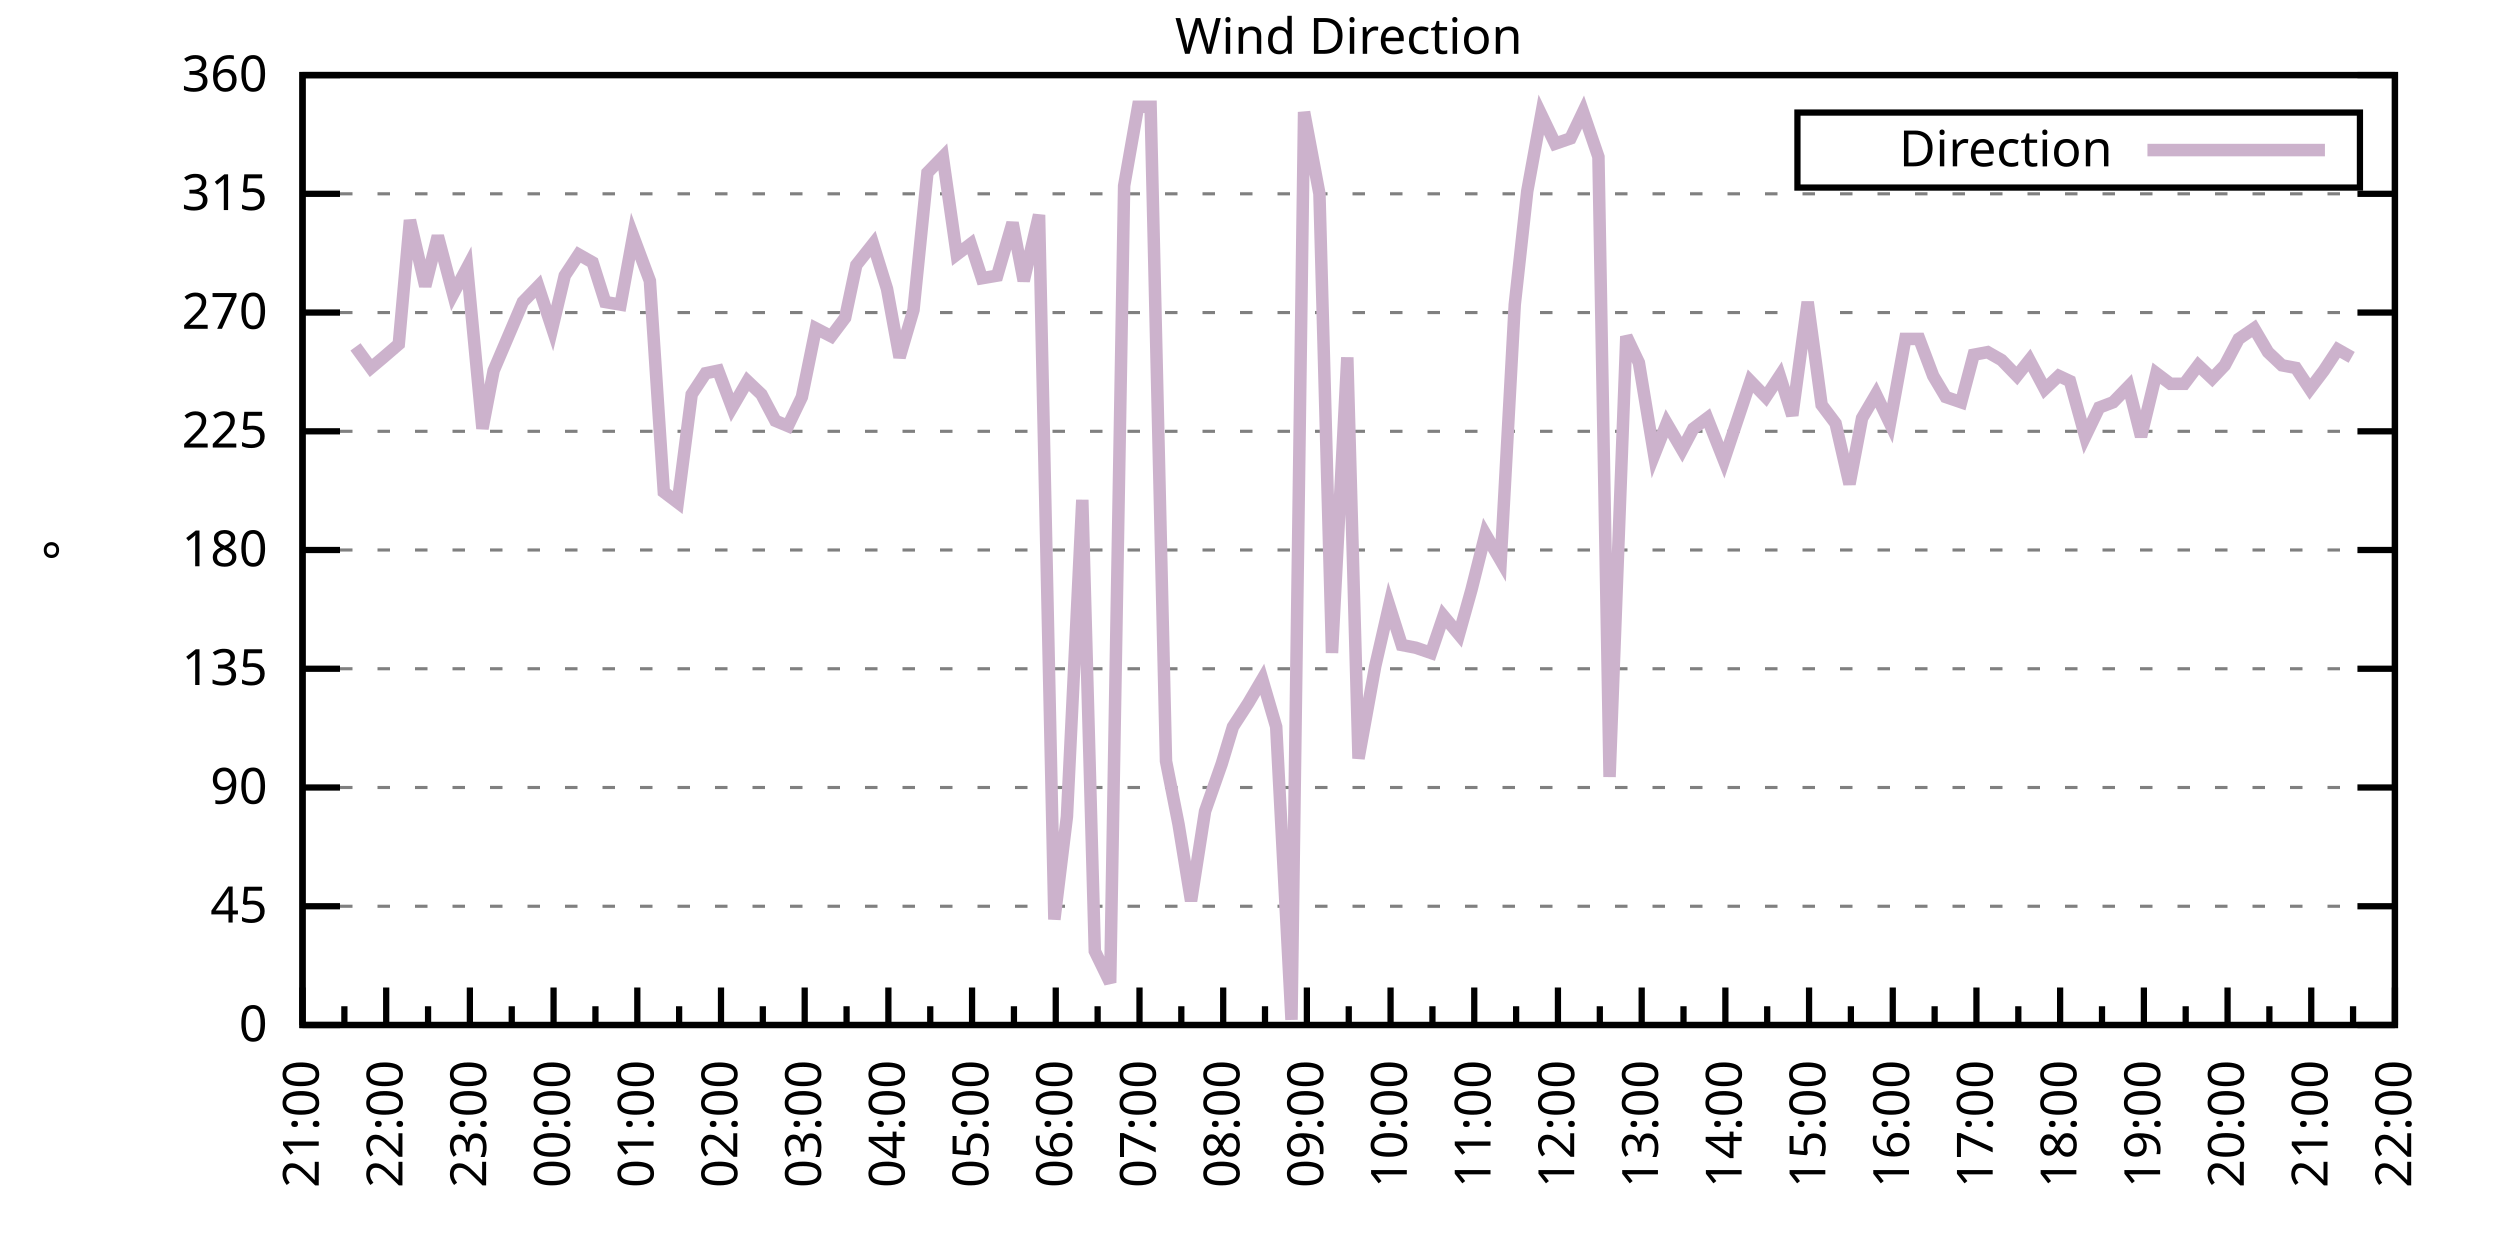
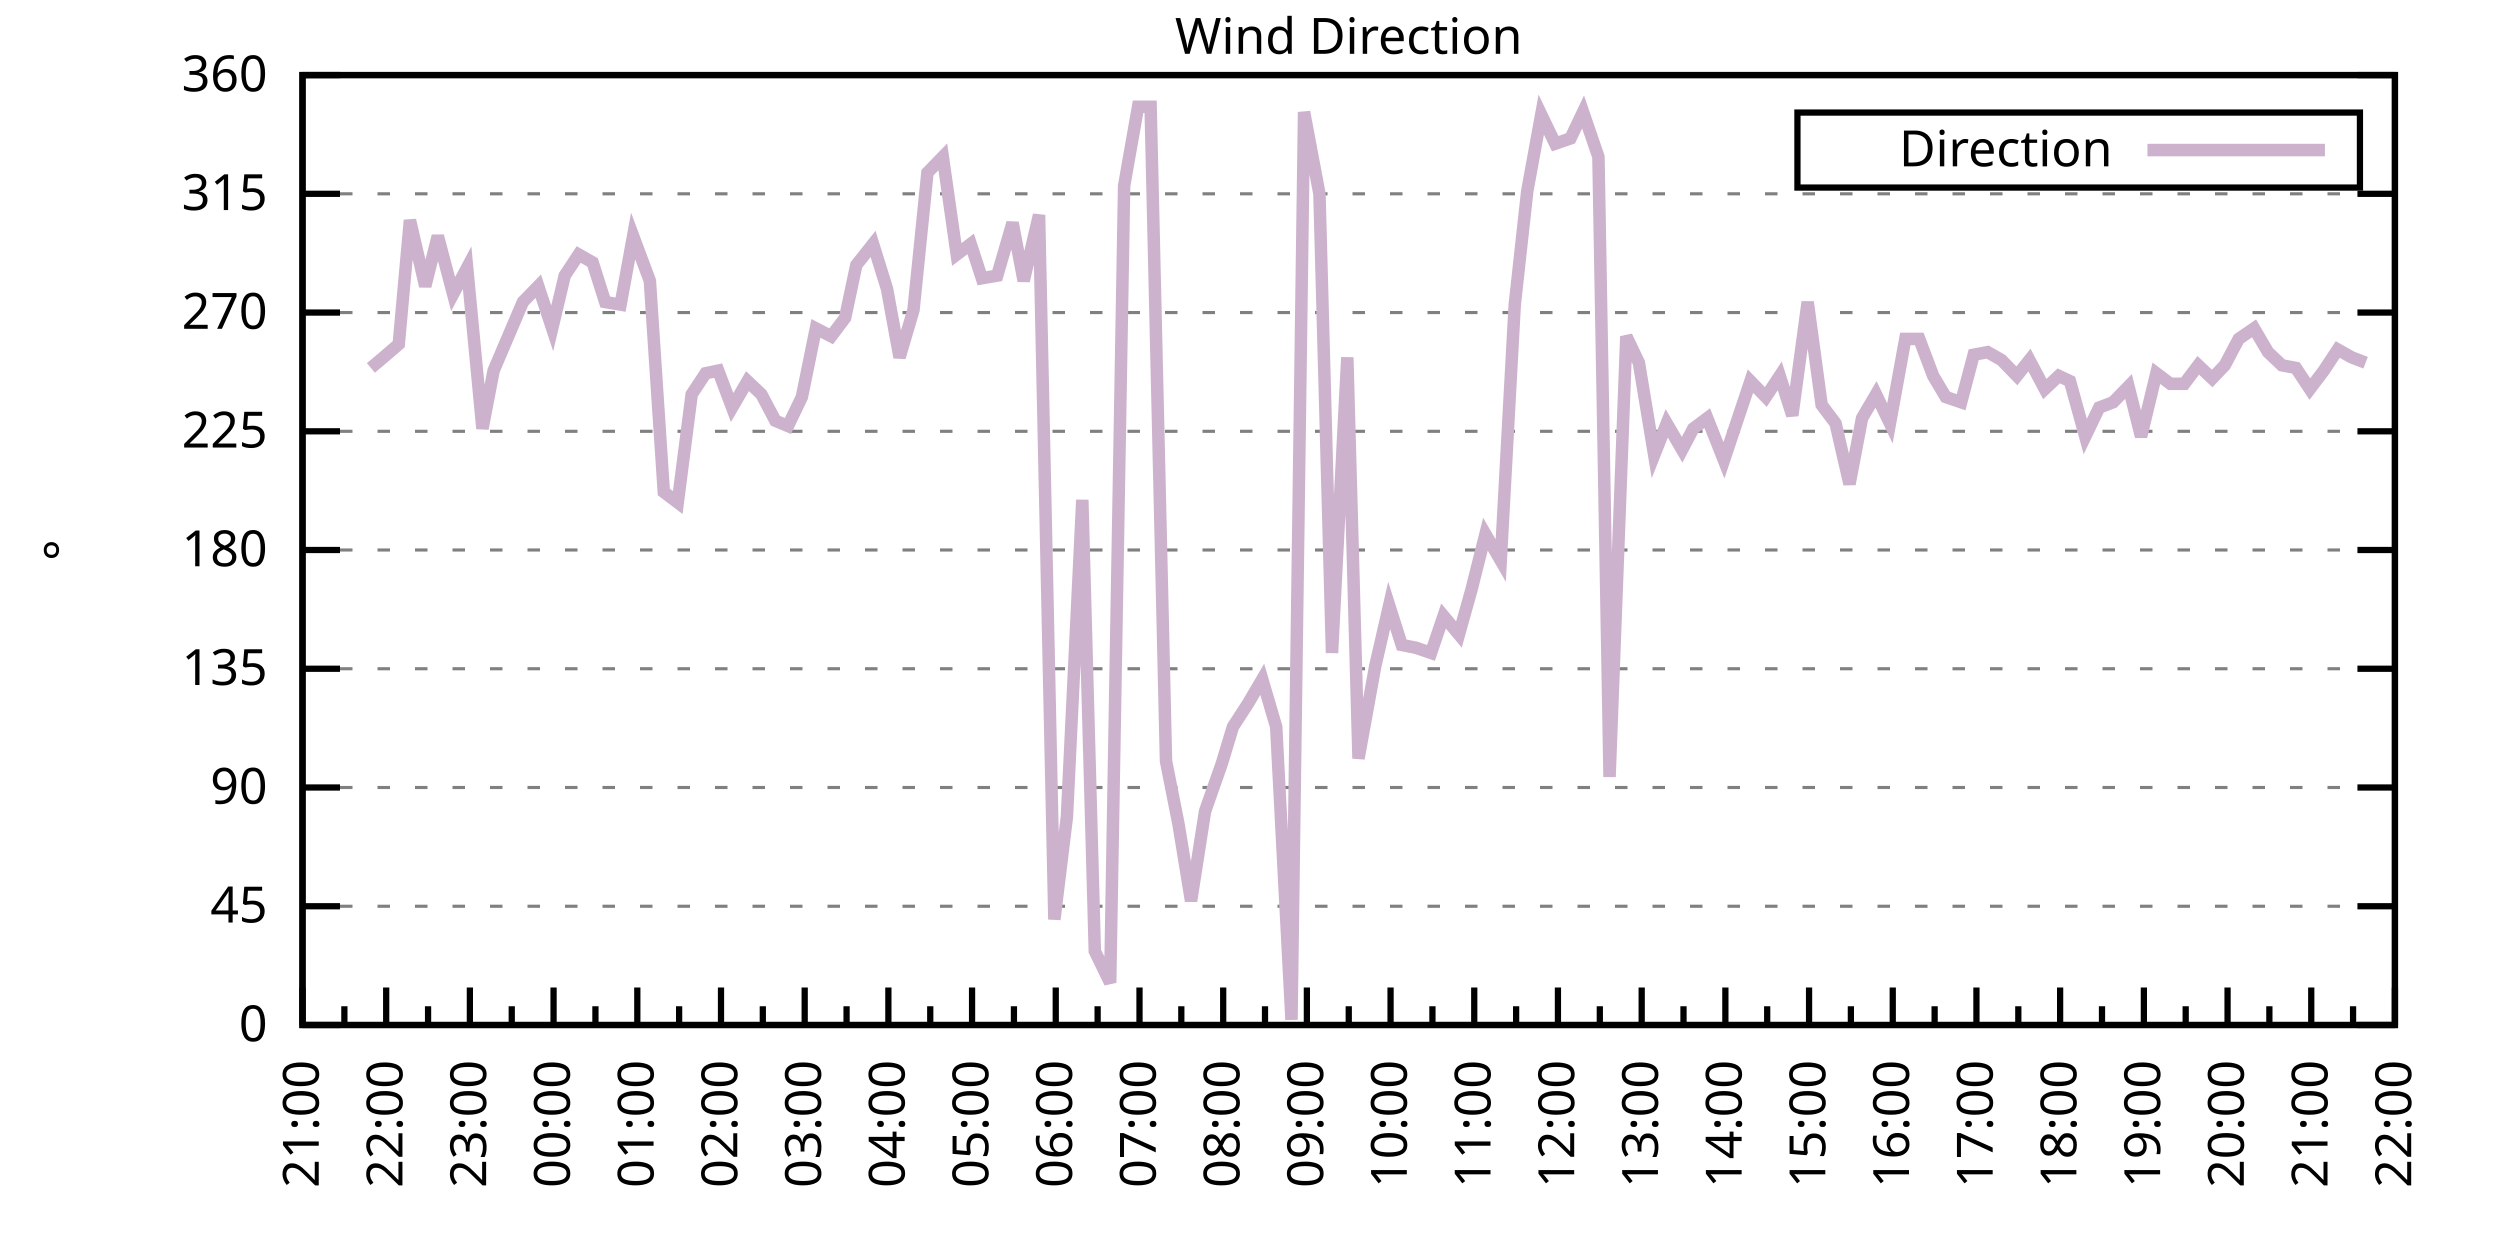
<svg xmlns="http://www.w3.org/2000/svg" xmlns:xlink="http://www.w3.org/1999/xlink" width="400" height="200" viewBox="0 0 400 200">
  <g id="gnuplot_canvas">
    <rect x="0" y="0" width="400" height="200" fill="none" />
    <defs>
      <circle id="gpDot" r="0.5" stroke-width="0.5" stroke="currentColor" />
      <path id="gpPt0" stroke-width="0.333" stroke="currentColor" d="M-1,0 h2 M0,-1 v2" />
      <path id="gpPt1" stroke-width="0.333" stroke="currentColor" d="M-1,-1 L1,1 M1,-1 L-1,1" />
      <path id="gpPt2" stroke-width="0.333" stroke="currentColor" d="M-1,0 L1,0 M0,-1 L0,1 M-1,-1 L1,1 M-1,1 L1,-1" />
      <rect id="gpPt3" stroke-width="0.333" stroke="currentColor" x="-1" y="-1" width="2" height="2" />
      <rect id="gpPt4" stroke-width="0.333" stroke="currentColor" fill="currentColor" x="-1" y="-1" width="2" height="2" />
      <circle id="gpPt5" stroke-width="0.333" stroke="currentColor" cx="0" cy="0" r="1" />
      <use xlink:href="#gpPt5" id="gpPt6" fill="currentColor" stroke="none" />
      <path id="gpPt7" stroke-width="0.333" stroke="currentColor" d="M0,-1.33 L-1.33,0.67 L1.33,0.67 z" />
      <use xlink:href="#gpPt7" id="gpPt8" fill="currentColor" stroke="none" />
      <use xlink:href="#gpPt7" id="gpPt9" stroke="currentColor" transform="rotate(180)" />
      <use xlink:href="#gpPt9" id="gpPt10" fill="currentColor" stroke="none" />
      <use xlink:href="#gpPt3" id="gpPt11" stroke="currentColor" transform="rotate(45)" />
      <use xlink:href="#gpPt11" id="gpPt12" fill="currentColor" stroke="none" />
      <path id="gpPt13" stroke-width="0.333" stroke="currentColor" d="M0,1.330 L1.265,0.411 L0.782,-1.067 L-0.782,-1.076 L-1.265,0.411 z" />
      <use xlink:href="#gpPt13" id="gpPt14" fill="currentColor" stroke="none" />
      <filter id="textbox" filterUnits="objectBoundingBox" x="0" y="0" height="1" width="1">
        <feFlood flood-color="white" flood-opacity="1" result="bgnd" />
        <feComposite in="SourceGraphic" in2="bgnd" operator="atop" />
      </filter>
      <filter id="greybox" filterUnits="objectBoundingBox" x="0" y="0" height="1" width="1">
        <feFlood flood-color="lightgrey" flood-opacity="1" result="grey" />
        <feComposite in="SourceGraphic" in2="grey" operator="atop" />
      </filter>
    </defs>
    <g fill="none" color="white" stroke="currentColor" stroke-width="1.00" stroke-linecap="butt" stroke-linejoin="miter">
</g>
    <g fill="none" color="black" stroke="currentColor" stroke-width="1.00" stroke-linecap="butt" stroke-linejoin="miter">
      <g stroke="none" shape-rendering="crispEdges">
        <polygon fill="rgb(255, 255, 255)" points="48.40,164.00 383.18,164.00 383.18,12.02 48.40,12.02 " />
      </g>
    </g>
    <g fill="none" color="black" stroke="currentColor" stroke-width="1.00" stroke-linecap="butt" stroke-linejoin="miter">
</g>
    <g fill="none" color="black" stroke="black" stroke-width="0.50" stroke-linecap="butt" stroke-linejoin="miter">
</g>
    <g fill="none" color="gray" stroke="currentColor" stroke-width="0.50" stroke-linecap="butt" stroke-linejoin="miter">
      <path stroke="gray" stroke-dasharray="2,4" class="gridline" d="M48.40,164.00 L383.19,164.00  " />
    </g>
    <g fill="none" color="gray" stroke="gray" stroke-width="1.00" stroke-linecap="butt" stroke-linejoin="miter">
</g>
    <g fill="none" color="black" stroke="currentColor" stroke-width="1.00" stroke-linecap="butt" stroke-linejoin="miter">
      <path stroke="black" d="M48.40,164.00 L54.40,164.00 M383.19,164.00 L377.19,164.00  " />
      <g transform="translate(42.80,166.60)" stroke="none" fill="black" font-family="Sans" font-size="8.00" text-anchor="end">
        <text>
          <tspan font-family="Sans"> 0</tspan>
        </text>
      </g>
    </g>
    <g fill="none" color="black" stroke="currentColor" stroke-width="1.00" stroke-linecap="butt" stroke-linejoin="miter">
</g>
    <g fill="none" color="black" stroke="black" stroke-width="0.50" stroke-linecap="butt" stroke-linejoin="miter">
</g>
    <g fill="none" color="gray" stroke="currentColor" stroke-width="0.50" stroke-linecap="butt" stroke-linejoin="miter">
      <path stroke="gray" stroke-dasharray="2,4" class="gridline" d="M48.40,145.00 L383.19,145.00  " />
    </g>
    <g fill="none" color="gray" stroke="gray" stroke-width="1.00" stroke-linecap="butt" stroke-linejoin="miter">
</g>
    <g fill="none" color="black" stroke="currentColor" stroke-width="1.00" stroke-linecap="butt" stroke-linejoin="miter">
      <path stroke="black" d="M48.40,145.00 L54.40,145.00 M383.19,145.00 L377.19,145.00  " />
      <g transform="translate(42.80,147.60)" stroke="none" fill="black" font-family="Sans" font-size="8.00" text-anchor="end">
        <text>
          <tspan font-family="Sans"> 45</tspan>
        </text>
      </g>
    </g>
    <g fill="none" color="black" stroke="currentColor" stroke-width="1.00" stroke-linecap="butt" stroke-linejoin="miter">
</g>
    <g fill="none" color="black" stroke="black" stroke-width="0.50" stroke-linecap="butt" stroke-linejoin="miter">
</g>
    <g fill="none" color="gray" stroke="currentColor" stroke-width="0.50" stroke-linecap="butt" stroke-linejoin="miter">
      <path stroke="gray" stroke-dasharray="2,4" class="gridline" d="M48.40,126.00 L383.19,126.00  " />
    </g>
    <g fill="none" color="gray" stroke="gray" stroke-width="1.00" stroke-linecap="butt" stroke-linejoin="miter">
</g>
    <g fill="none" color="black" stroke="currentColor" stroke-width="1.00" stroke-linecap="butt" stroke-linejoin="miter">
      <path stroke="black" d="M48.40,126.00 L54.40,126.00 M383.19,126.00 L377.19,126.00  " />
      <g transform="translate(42.80,128.60)" stroke="none" fill="black" font-family="Sans" font-size="8.00" text-anchor="end">
        <text>
          <tspan font-family="Sans"> 90</tspan>
        </text>
      </g>
    </g>
    <g fill="none" color="black" stroke="currentColor" stroke-width="1.00" stroke-linecap="butt" stroke-linejoin="miter">
</g>
    <g fill="none" color="black" stroke="black" stroke-width="0.50" stroke-linecap="butt" stroke-linejoin="miter">
</g>
    <g fill="none" color="gray" stroke="currentColor" stroke-width="0.50" stroke-linecap="butt" stroke-linejoin="miter">
      <path stroke="gray" stroke-dasharray="2,4" class="gridline" d="M48.40,107.00 L383.19,107.00  " />
    </g>
    <g fill="none" color="gray" stroke="gray" stroke-width="1.00" stroke-linecap="butt" stroke-linejoin="miter">
</g>
    <g fill="none" color="black" stroke="currentColor" stroke-width="1.00" stroke-linecap="butt" stroke-linejoin="miter">
      <path stroke="black" d="M48.40,107.00 L54.40,107.00 M383.19,107.00 L377.19,107.00  " />
      <g transform="translate(42.80,109.60)" stroke="none" fill="black" font-family="Sans" font-size="8.00" text-anchor="end">
        <text>
          <tspan font-family="Sans"> 135</tspan>
        </text>
      </g>
    </g>
    <g fill="none" color="black" stroke="currentColor" stroke-width="1.00" stroke-linecap="butt" stroke-linejoin="miter">
</g>
    <g fill="none" color="black" stroke="black" stroke-width="0.50" stroke-linecap="butt" stroke-linejoin="miter">
</g>
    <g fill="none" color="gray" stroke="currentColor" stroke-width="0.50" stroke-linecap="butt" stroke-linejoin="miter">
      <path stroke="gray" stroke-dasharray="2,4" class="gridline" d="M48.40,88.00 L383.19,88.00  " />
    </g>
    <g fill="none" color="gray" stroke="gray" stroke-width="1.00" stroke-linecap="butt" stroke-linejoin="miter">
</g>
    <g fill="none" color="black" stroke="currentColor" stroke-width="1.00" stroke-linecap="butt" stroke-linejoin="miter">
      <path stroke="black" d="M48.40,88.00 L54.40,88.00 M383.19,88.00 L377.19,88.00  " />
      <g transform="translate(42.80,90.60)" stroke="none" fill="black" font-family="Sans" font-size="8.00" text-anchor="end">
        <text>
          <tspan font-family="Sans"> 180</tspan>
        </text>
      </g>
    </g>
    <g fill="none" color="black" stroke="currentColor" stroke-width="1.00" stroke-linecap="butt" stroke-linejoin="miter">
</g>
    <g fill="none" color="black" stroke="black" stroke-width="0.50" stroke-linecap="butt" stroke-linejoin="miter">
</g>
    <g fill="none" color="gray" stroke="currentColor" stroke-width="0.50" stroke-linecap="butt" stroke-linejoin="miter">
      <path stroke="gray" stroke-dasharray="2,4" class="gridline" d="M48.40,69.01 L383.19,69.01  " />
    </g>
    <g fill="none" color="gray" stroke="gray" stroke-width="1.00" stroke-linecap="butt" stroke-linejoin="miter">
</g>
    <g fill="none" color="black" stroke="currentColor" stroke-width="1.00" stroke-linecap="butt" stroke-linejoin="miter">
      <path stroke="black" d="M48.40,69.01 L54.40,69.01 M383.19,69.01 L377.19,69.01  " />
      <g transform="translate(42.80,71.61)" stroke="none" fill="black" font-family="Sans" font-size="8.00" text-anchor="end">
        <text>
          <tspan font-family="Sans"> 225</tspan>
        </text>
      </g>
    </g>
    <g fill="none" color="black" stroke="currentColor" stroke-width="1.00" stroke-linecap="butt" stroke-linejoin="miter">
</g>
    <g fill="none" color="black" stroke="black" stroke-width="0.50" stroke-linecap="butt" stroke-linejoin="miter">
</g>
    <g fill="none" color="gray" stroke="currentColor" stroke-width="0.50" stroke-linecap="butt" stroke-linejoin="miter">
      <path stroke="gray" stroke-dasharray="2,4" class="gridline" d="M48.40,50.01 L383.19,50.01  " />
    </g>
    <g fill="none" color="gray" stroke="gray" stroke-width="1.00" stroke-linecap="butt" stroke-linejoin="miter">
</g>
    <g fill="none" color="black" stroke="currentColor" stroke-width="1.00" stroke-linecap="butt" stroke-linejoin="miter">
      <path stroke="black" d="M48.40,50.01 L54.40,50.01 M383.19,50.01 L377.19,50.01  " />
      <g transform="translate(42.80,52.61)" stroke="none" fill="black" font-family="Sans" font-size="8.00" text-anchor="end">
        <text>
          <tspan font-family="Sans"> 270</tspan>
        </text>
      </g>
    </g>
    <g fill="none" color="black" stroke="currentColor" stroke-width="1.00" stroke-linecap="butt" stroke-linejoin="miter">
</g>
    <g fill="none" color="black" stroke="black" stroke-width="0.50" stroke-linecap="butt" stroke-linejoin="miter">
</g>
    <g fill="none" color="gray" stroke="currentColor" stroke-width="0.50" stroke-linecap="butt" stroke-linejoin="miter">
      <path stroke="gray" stroke-dasharray="2,4" class="gridline" d="M48.40,31.01 L383.19,31.01  " />
    </g>
    <g fill="none" color="gray" stroke="gray" stroke-width="1.00" stroke-linecap="butt" stroke-linejoin="miter">
</g>
    <g fill="none" color="black" stroke="currentColor" stroke-width="1.00" stroke-linecap="butt" stroke-linejoin="miter">
      <path stroke="black" d="M48.40,31.01 L54.40,31.01 M383.19,31.01 L377.19,31.01  " />
      <g transform="translate(42.80,33.61)" stroke="none" fill="black" font-family="Sans" font-size="8.00" text-anchor="end">
        <text>
          <tspan font-family="Sans"> 315</tspan>
        </text>
      </g>
    </g>
    <g fill="none" color="black" stroke="currentColor" stroke-width="1.00" stroke-linecap="butt" stroke-linejoin="miter">
</g>
    <g fill="none" color="black" stroke="black" stroke-width="0.50" stroke-linecap="butt" stroke-linejoin="miter">
</g>
    <g fill="none" color="gray" stroke="currentColor" stroke-width="0.50" stroke-linecap="butt" stroke-linejoin="miter">
      <path stroke="gray" stroke-dasharray="2,4" class="gridline" d="M48.40,12.01 L383.19,12.01  " />
    </g>
    <g fill="none" color="gray" stroke="gray" stroke-width="1.00" stroke-linecap="butt" stroke-linejoin="miter">
</g>
    <g fill="none" color="black" stroke="currentColor" stroke-width="1.00" stroke-linecap="butt" stroke-linejoin="miter">
      <path stroke="black" d="M48.40,12.01 L54.40,12.01 M383.19,12.01 L377.19,12.01  " />
      <g transform="translate(42.80,14.61)" stroke="none" fill="black" font-family="Sans" font-size="8.00" text-anchor="end">
        <text>
          <tspan font-family="Sans"> 360</tspan>
        </text>
      </g>
    </g>
    <g fill="none" color="black" stroke="currentColor" stroke-width="1.00" stroke-linecap="butt" stroke-linejoin="miter">
      <path stroke="black" d="M48.40,164.00 L48.40,158.00  " />
      <g transform="translate(51.00,169.60) rotate(270)" stroke="none" fill="black" font-family="Sans" font-size="8.00" text-anchor="end">
        <text>
          <tspan font-family="Sans">21:00</tspan>
        </text>
      </g>
    </g>
    <g fill="none" color="black" stroke="currentColor" stroke-width="1.00" stroke-linecap="butt" stroke-linejoin="miter">
      <path stroke="black" d="M55.10,164.00 L55.10,161.00 M61.79,164.00 L61.79,158.00  " />
      <g transform="translate(64.39,169.60) rotate(270)" stroke="none" fill="black" font-family="Sans" font-size="8.00" text-anchor="end">
        <text>
          <tspan font-family="Sans">22:00</tspan>
        </text>
      </g>
    </g>
    <g fill="none" color="black" stroke="currentColor" stroke-width="1.00" stroke-linecap="butt" stroke-linejoin="miter">
      <path stroke="black" d="M68.49,164.00 L68.49,161.00 M75.18,164.00 L75.18,158.00  " />
      <g transform="translate(77.78,169.60) rotate(270)" stroke="none" fill="black" font-family="Sans" font-size="8.00" text-anchor="end">
        <text>
          <tspan font-family="Sans">23:00</tspan>
        </text>
      </g>
    </g>
    <g fill="none" color="black" stroke="currentColor" stroke-width="1.00" stroke-linecap="butt" stroke-linejoin="miter">
      <path stroke="black" d="M81.88,164.00 L81.88,161.00 M88.57,164.00 L88.57,158.00  " />
      <g transform="translate(91.17,169.60) rotate(270)" stroke="none" fill="black" font-family="Sans" font-size="8.00" text-anchor="end">
        <text>
          <tspan font-family="Sans">00:00</tspan>
        </text>
      </g>
    </g>
    <g fill="none" color="black" stroke="currentColor" stroke-width="1.00" stroke-linecap="butt" stroke-linejoin="miter">
      <path stroke="black" d="M95.27,164.00 L95.27,161.00 M101.97,164.00 L101.97,158.00  " />
      <g transform="translate(104.57,169.60) rotate(270)" stroke="none" fill="black" font-family="Sans" font-size="8.00" text-anchor="end">
        <text>
          <tspan font-family="Sans">01:00</tspan>
        </text>
      </g>
    </g>
    <g fill="none" color="black" stroke="currentColor" stroke-width="1.00" stroke-linecap="butt" stroke-linejoin="miter">
      <path stroke="black" d="M108.66,164.00 L108.66,161.00 M115.36,164.00 L115.36,158.00  " />
      <g transform="translate(117.96,169.60) rotate(270)" stroke="none" fill="black" font-family="Sans" font-size="8.00" text-anchor="end">
        <text>
          <tspan font-family="Sans">02:00</tspan>
        </text>
      </g>
    </g>
    <g fill="none" color="black" stroke="currentColor" stroke-width="1.00" stroke-linecap="butt" stroke-linejoin="miter">
      <path stroke="black" d="M122.05,164.00 L122.05,161.00 M128.75,164.00 L128.75,158.00  " />
      <g transform="translate(131.35,169.60) rotate(270)" stroke="none" fill="black" font-family="Sans" font-size="8.00" text-anchor="end">
        <text>
          <tspan font-family="Sans">03:00</tspan>
        </text>
      </g>
    </g>
    <g fill="none" color="black" stroke="currentColor" stroke-width="1.00" stroke-linecap="butt" stroke-linejoin="miter">
      <path stroke="black" d="M135.45,164.00 L135.45,161.00 M142.14,164.00 L142.14,158.00  " />
      <g transform="translate(144.74,169.60) rotate(270)" stroke="none" fill="black" font-family="Sans" font-size="8.00" text-anchor="end">
        <text>
          <tspan font-family="Sans">04:00</tspan>
        </text>
      </g>
    </g>
    <g fill="none" color="black" stroke="currentColor" stroke-width="1.00" stroke-linecap="butt" stroke-linejoin="miter">
      <path stroke="black" d="M148.84,164.00 L148.84,161.00 M155.53,164.00 L155.53,158.00  " />
      <g transform="translate(158.13,169.60) rotate(270)" stroke="none" fill="black" font-family="Sans" font-size="8.00" text-anchor="end">
        <text>
          <tspan font-family="Sans">05:00</tspan>
        </text>
      </g>
    </g>
    <g fill="none" color="black" stroke="currentColor" stroke-width="1.00" stroke-linecap="butt" stroke-linejoin="miter">
      <path stroke="black" d="M162.23,164.00 L162.23,161.00 M168.92,164.00 L168.92,158.00  " />
      <g transform="translate(171.52,169.60) rotate(270)" stroke="none" fill="black" font-family="Sans" font-size="8.00" text-anchor="end">
        <text>
          <tspan font-family="Sans">06:00</tspan>
        </text>
      </g>
    </g>
    <g fill="none" color="black" stroke="currentColor" stroke-width="1.00" stroke-linecap="butt" stroke-linejoin="miter">
      <path stroke="black" d="M175.62,164.00 L175.62,161.00 M182.32,164.00 L182.32,158.00  " />
      <g transform="translate(184.92,169.60) rotate(270)" stroke="none" fill="black" font-family="Sans" font-size="8.00" text-anchor="end">
        <text>
          <tspan font-family="Sans">07:00</tspan>
        </text>
      </g>
    </g>
    <g fill="none" color="black" stroke="currentColor" stroke-width="1.00" stroke-linecap="butt" stroke-linejoin="miter">
      <path stroke="black" d="M189.01,164.00 L189.01,161.00 M195.71,164.00 L195.71,158.00  " />
      <g transform="translate(198.31,169.60) rotate(270)" stroke="none" fill="black" font-family="Sans" font-size="8.00" text-anchor="end">
        <text>
          <tspan font-family="Sans">08:00</tspan>
        </text>
      </g>
    </g>
    <g fill="none" color="black" stroke="currentColor" stroke-width="1.00" stroke-linecap="butt" stroke-linejoin="miter">
      <path stroke="black" d="M202.40,164.00 L202.40,161.00 M209.10,164.00 L209.10,158.00  " />
      <g transform="translate(211.70,169.60) rotate(270)" stroke="none" fill="black" font-family="Sans" font-size="8.00" text-anchor="end">
        <text>
          <tspan font-family="Sans">09:00</tspan>
        </text>
      </g>
    </g>
    <g fill="none" color="black" stroke="currentColor" stroke-width="1.00" stroke-linecap="butt" stroke-linejoin="miter">
      <path stroke="black" d="M215.80,164.00 L215.80,161.00 M222.49,164.00 L222.49,158.00  " />
      <g transform="translate(225.09,169.60) rotate(270)" stroke="none" fill="black" font-family="Sans" font-size="8.00" text-anchor="end">
        <text>
          <tspan font-family="Sans">10:00</tspan>
        </text>
      </g>
    </g>
    <g fill="none" color="black" stroke="currentColor" stroke-width="1.00" stroke-linecap="butt" stroke-linejoin="miter">
      <path stroke="black" d="M229.19,164.00 L229.19,161.00 M235.88,164.00 L235.88,158.00  " />
      <g transform="translate(238.48,169.60) rotate(270)" stroke="none" fill="black" font-family="Sans" font-size="8.00" text-anchor="end">
        <text>
          <tspan font-family="Sans">11:00</tspan>
        </text>
      </g>
    </g>
    <g fill="none" color="black" stroke="currentColor" stroke-width="1.00" stroke-linecap="butt" stroke-linejoin="miter">
      <path stroke="black" d="M242.58,164.00 L242.58,161.00 M249.27,164.00 L249.27,158.00  " />
      <g transform="translate(251.87,169.60) rotate(270)" stroke="none" fill="black" font-family="Sans" font-size="8.00" text-anchor="end">
        <text>
          <tspan font-family="Sans">12:00</tspan>
        </text>
      </g>
    </g>
    <g fill="none" color="black" stroke="currentColor" stroke-width="1.00" stroke-linecap="butt" stroke-linejoin="miter">
      <path stroke="black" d="M255.97,164.00 L255.97,161.00 M262.67,164.00 L262.67,158.00  " />
      <g transform="translate(265.27,169.60) rotate(270)" stroke="none" fill="black" font-family="Sans" font-size="8.00" text-anchor="end">
        <text>
          <tspan font-family="Sans">13:00</tspan>
        </text>
      </g>
    </g>
    <g fill="none" color="black" stroke="currentColor" stroke-width="1.00" stroke-linecap="butt" stroke-linejoin="miter">
      <path stroke="black" d="M269.36,164.00 L269.36,161.00 M276.06,164.00 L276.06,158.00  " />
      <g transform="translate(278.66,169.60) rotate(270)" stroke="none" fill="black" font-family="Sans" font-size="8.00" text-anchor="end">
        <text>
          <tspan font-family="Sans">14:00</tspan>
        </text>
      </g>
    </g>
    <g fill="none" color="black" stroke="currentColor" stroke-width="1.00" stroke-linecap="butt" stroke-linejoin="miter">
      <path stroke="black" d="M282.75,164.00 L282.75,161.00 M289.45,164.00 L289.45,158.00  " />
      <g transform="translate(292.05,169.60) rotate(270)" stroke="none" fill="black" font-family="Sans" font-size="8.00" text-anchor="end">
        <text>
          <tspan font-family="Sans">15:00</tspan>
        </text>
      </g>
    </g>
    <g fill="none" color="black" stroke="currentColor" stroke-width="1.00" stroke-linecap="butt" stroke-linejoin="miter">
      <path stroke="black" d="M296.14,164.00 L296.14,161.00 M302.84,164.00 L302.84,158.00  " />
      <g transform="translate(305.44,169.60) rotate(270)" stroke="none" fill="black" font-family="Sans" font-size="8.00" text-anchor="end">
        <text>
          <tspan font-family="Sans">16:00</tspan>
        </text>
      </g>
    </g>
    <g fill="none" color="black" stroke="currentColor" stroke-width="1.00" stroke-linecap="butt" stroke-linejoin="miter">
      <path stroke="black" d="M309.54,164.00 L309.54,161.00 M316.23,164.00 L316.23,158.00  " />
      <g transform="translate(318.83,169.60) rotate(270)" stroke="none" fill="black" font-family="Sans" font-size="8.00" text-anchor="end">
        <text>
          <tspan font-family="Sans">17:00</tspan>
        </text>
      </g>
    </g>
    <g fill="none" color="black" stroke="currentColor" stroke-width="1.00" stroke-linecap="butt" stroke-linejoin="miter">
      <path stroke="black" d="M322.93,164.00 L322.93,161.00 M329.62,164.00 L329.62,158.00  " />
      <g transform="translate(332.22,169.60) rotate(270)" stroke="none" fill="black" font-family="Sans" font-size="8.00" text-anchor="end">
        <text>
          <tspan font-family="Sans">18:00</tspan>
        </text>
      </g>
    </g>
    <g fill="none" color="black" stroke="currentColor" stroke-width="1.00" stroke-linecap="butt" stroke-linejoin="miter">
      <path stroke="black" d="M336.32,164.00 L336.32,161.00 M343.02,164.00 L343.02,158.00  " />
      <g transform="translate(345.62,169.60) rotate(270)" stroke="none" fill="black" font-family="Sans" font-size="8.00" text-anchor="end">
        <text>
          <tspan font-family="Sans">19:00</tspan>
        </text>
      </g>
    </g>
    <g fill="none" color="black" stroke="currentColor" stroke-width="1.00" stroke-linecap="butt" stroke-linejoin="miter">
      <path stroke="black" d="M349.71,164.00 L349.71,161.00 M356.41,164.00 L356.41,158.00  " />
      <g transform="translate(359.01,169.60) rotate(270)" stroke="none" fill="black" font-family="Sans" font-size="8.00" text-anchor="end">
        <text>
          <tspan font-family="Sans">20:00</tspan>
        </text>
      </g>
    </g>
    <g fill="none" color="black" stroke="currentColor" stroke-width="1.00" stroke-linecap="butt" stroke-linejoin="miter">
      <path stroke="black" d="M363.10,164.00 L363.10,161.00 M369.80,164.00 L369.80,158.00  " />
      <g transform="translate(372.40,169.60) rotate(270)" stroke="none" fill="black" font-family="Sans" font-size="8.00" text-anchor="end">
        <text>
          <tspan font-family="Sans">21:00</tspan>
        </text>
      </g>
    </g>
    <g fill="none" color="black" stroke="currentColor" stroke-width="1.00" stroke-linecap="butt" stroke-linejoin="miter">
      <path stroke="black" d="M376.49,164.00 L376.49,161.00 M383.19,164.00 L383.19,158.00  " />
      <g transform="translate(385.79,169.60) rotate(270)" stroke="none" fill="black" font-family="Sans" font-size="8.00" text-anchor="end">
        <text>
          <tspan font-family="Sans">22:00</tspan>
        </text>
      </g>
    </g>
    <g fill="none" color="black" stroke="currentColor" stroke-width="1.00" stroke-linecap="butt" stroke-linejoin="miter">
</g>
    <g fill="none" color="black" stroke="currentColor" stroke-width="1.00" stroke-linecap="butt" stroke-linejoin="miter">
      <path stroke="black" d="M48.40,12.01 L48.40,164.00 L383.19,164.00 L383.19,12.01 L48.40,12.01 Z  " />
    </g>
    <g fill="none" color="black" stroke="currentColor" stroke-width="1.00" stroke-linecap="butt" stroke-linejoin="miter">
      <g transform="translate(12.80,88.01) rotate(270)" stroke="none" fill="black" font-family="Sans" font-size="8.00" text-anchor="middle">
        <text>
          <tspan font-family="Sans">°</tspan>
        </text>
      </g>
    </g>
    <g fill="none" color="black" stroke="currentColor" stroke-width="1.00" stroke-linecap="butt" stroke-linejoin="miter">
</g>
    <g fill="none" color="black" stroke="currentColor" stroke-width="1.00" stroke-linecap="butt" stroke-linejoin="miter">
      <path stroke="black" d="M287.59,30.01 L287.59,18.01 L377.59,18.01 L377.59,30.01 L287.59,30.01 Z  " />
    </g>
    <g id="Wind_direction_plot_1">
      <g fill="none" color="white" stroke="black" stroke-width="2.00" stroke-linecap="butt" stroke-linejoin="miter">
</g>
      <g fill="none" color="black" stroke="currentColor" stroke-width="2.00" stroke-linecap="butt" stroke-linejoin="miter">
        <g transform="translate(337.99,26.61)" stroke="none" fill="black" font-family="Sans" font-size="8.00" text-anchor="end">
          <text>
            <tspan font-family="Sans">Direction</tspan>
          </text>
        </g>
      </g>
      <g fill="none" color="black" stroke="currentColor" stroke-width="2.00" stroke-linecap="butt" stroke-linejoin="miter">
-         <path stroke="rgb(204, 178, 204)" d="M343.59,24.01 L371.99,24.01 M56.88,55.50 L59.34,58.87 L61.35,57.18 L63.80,55.07 L65.59,35.23 L68.04,45.79   L70.05,37.76 L72.50,47.05 L74.74,42.83 L77.19,68.58 L78.98,59.30 L83.66,48.32 L86.12,45.79 L88.35,52.54   L90.36,44.10 L92.59,40.72 L94.82,41.99 L96.83,48.32 L99.29,48.74 L101.30,37.76 L103.98,44.94 L106.21,78.72   L108.44,80.41 L110.67,63.10 L112.90,59.72 L114.91,59.30 L117.14,65.21 L119.60,60.98 L121.83,63.10 L124.06,67.32   L126.07,68.16 L128.30,63.52 L130.54,52.54 L132.99,53.81 L135.22,50.85 L137.01,42.41 L139.69,39.03 L141.92,46.21   L143.93,57.18 L146.16,49.59 L148.39,27.63 L150.85,25.10 L153.08,40.72 L155.31,39.03 L157.10,44.52 L159.55,44.10   L162.01,35.65 L163.79,44.94 L166.25,34.39 L168.70,147.11 L170.71,130.65 L173.17,79.98 L175.17,152.18 L177.63,157.24   L179.86,29.74 L182.09,17.08 L184.10,17.08 L186.56,121.78 L188.57,131.91 L190.57,144.16 L192.81,129.80 L195.48,122.20   L197.27,116.29 L199.73,112.49 L201.96,108.69 L204.19,116.29 L206.64,163.16 L208.65,17.92 L211.11,31.01 L213.12,104.47   L215.57,57.18 L217.36,121.36 L220.04,106.58 L222.27,96.87 L224.28,103.20 L226.51,103.63 L228.96,104.47 L230.97,98.56   L233.43,101.52 L235.44,94.34 L237.67,85.47 L240.12,89.69 L242.36,48.74 L244.36,30.59 L246.60,18.34 L248.83,22.99   L251.28,22.14 L253.29,17.92 L255.75,25.10 L257.53,124.31 L260.21,53.81 L262.22,58.03 L264.67,72.81 L266.68,67.74   L269.14,71.96 L270.92,68.58 L273.16,66.90 L275.83,73.65 L280.07,60.98 L282.53,63.52 L284.76,60.14 L286.77,66.47   L289.23,48.32 L291.46,64.78 L293.69,67.74 L295.92,77.45 L297.93,66.90 L300.16,63.10 L302.39,67.74 L304.85,54.23   L307.08,54.23 L309.31,60.14 L311.32,63.52 L313.78,64.36 L315.79,56.76 L318.02,56.34 L320.25,57.61 L322.70,60.14   L324.71,57.61 L327.17,62.25 L329.40,60.14 L331.19,60.98 L333.64,69.85 L335.87,65.21 L338.10,64.36 L340.56,61.83   L342.57,69.85 L345.02,59.72 L347.26,61.41 L349.49,61.41 L351.72,58.45 L353.95,60.56 L355.96,58.45 L358.19,54.23   L360.65,52.54 L362.88,56.34 L365.11,58.45 L367.34,58.87 L369.58,62.25 L371.81,59.30 L374.04,55.92 L376.27,57.18    " />
+         <path stroke="rgb(204, 178, 204)" d="M343.59,24.01 L371.99,24.01 M59.34,58.87 L61.35,57.18 L63.80,55.07 L65.59,35.23 L68.04,45.79 L70.05,37.76   L72.50,47.05 L74.74,42.83 L77.19,68.58 L78.98,59.30 L83.66,48.32 L86.12,45.79 L88.35,52.54 L90.36,44.10   L92.59,40.72 L94.82,41.99 L96.83,48.32 L99.29,48.74 L101.30,37.76 L103.98,44.94 L106.21,78.72 L108.44,80.41   L110.67,63.10 L112.90,59.72 L114.91,59.30 L117.14,65.21 L119.60,60.98 L121.83,63.10 L124.06,67.32 L126.07,68.16   L128.30,63.52 L130.54,52.54 L132.99,53.81 L135.22,50.85 L137.01,42.41 L139.69,39.03 L141.92,46.21 L143.93,57.18   L146.16,49.59 L148.39,27.63 L150.85,25.10 L153.08,40.72 L155.31,39.03 L157.10,44.52 L159.55,44.10 L162.01,35.65   L163.79,44.94 L166.25,34.39 L168.70,147.11 L170.71,130.65 L173.17,79.98 L175.17,152.18 L177.63,157.24 L179.86,29.74   L182.09,17.08 L184.10,17.08 L186.56,121.78 L188.57,131.91 L190.57,144.16 L192.81,129.80 L195.48,122.20 L197.27,116.29   L199.73,112.49 L201.96,108.69 L204.19,116.29 L206.64,163.16 L208.65,17.92 L211.11,31.01 L213.12,104.47 L215.57,57.18   L217.36,121.36 L220.04,106.58 L222.27,96.87 L224.28,103.20 L226.51,103.63 L228.96,104.47 L230.97,98.56 L233.43,101.52   L235.44,94.34 L237.67,85.47 L240.12,89.69 L242.36,48.74 L244.36,30.59 L246.60,18.34 L248.83,22.99 L251.28,22.14   L253.29,17.92 L255.75,25.10 L257.53,124.31 L260.21,53.81 L262.22,58.03 L264.67,72.81 L266.68,67.74 L269.14,71.96   L270.92,68.58 L273.16,66.90 L275.83,73.65 L280.07,60.98 L282.53,63.52 L284.76,60.14 L286.77,66.47 L289.23,48.32   L291.46,64.78 L293.69,67.74 L295.92,77.45 L297.93,66.90 L300.16,63.10 L302.39,67.74 L304.85,54.23 L307.08,54.23   L309.31,60.14 L311.32,63.52 L313.78,64.36 L315.79,56.76 L318.02,56.34 L320.25,57.61 L322.70,60.14 L324.71,57.61   L327.17,62.25 L329.40,60.14 L331.19,60.98 L333.64,69.85 L335.87,65.21 L338.10,64.36 L340.56,61.83 L342.57,69.85   L345.02,59.72 L347.26,61.41 L349.49,61.41 L351.72,58.45 L353.95,60.56 L355.96,58.45 L358.19,54.23 L360.65,52.54   L362.88,56.34 L365.11,58.45 L367.34,58.87 L369.58,62.25 L371.81,59.30 L374.04,55.92 L376.27,57.18 L378.50,58.03    " />
      </g>
    </g>
    <g fill="none" color="black" stroke="currentColor" stroke-width="2.00" stroke-linecap="butt" stroke-linejoin="miter">
</g>
    <g fill="none" color="black" stroke="black" stroke-width="1.00" stroke-linecap="butt" stroke-linejoin="miter">
</g>
    <g fill="none" color="black" stroke="currentColor" stroke-width="1.00" stroke-linecap="butt" stroke-linejoin="miter">
      <path stroke="black" d="M48.40,12.01 L48.40,164.00 L383.19,164.00 L383.19,12.01 L48.40,12.01 Z  " />
    </g>
    <g fill="none" color="black" stroke="currentColor" stroke-width="1.00" stroke-linecap="butt" stroke-linejoin="miter">
      <g transform="translate(215.79,8.61)" stroke="none" fill="black" font-family="Sans" font-size="8.00" text-anchor="middle">
        <text>
          <tspan font-family="Sans">Wind Direction</tspan>
        </text>
      </g>
    </g>
    <g fill="none" color="black" stroke="currentColor" stroke-width="1.00" stroke-linecap="butt" stroke-linejoin="miter">
</g>
  </g>
</svg>
